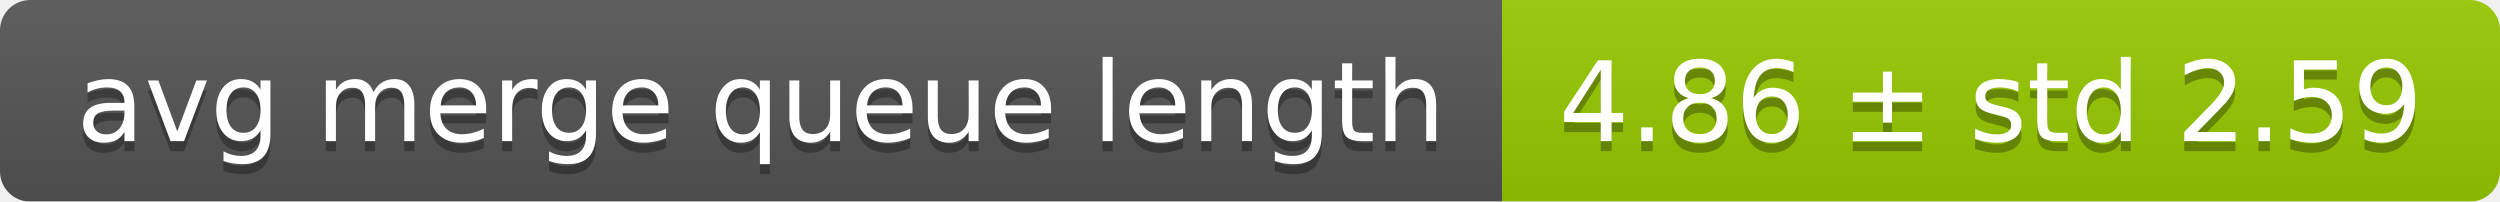
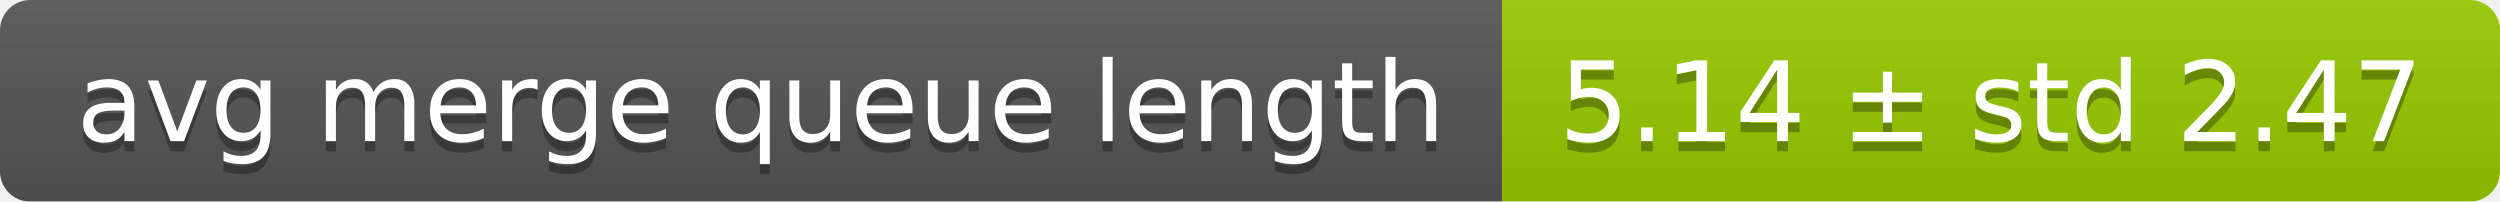
<svg xmlns="http://www.w3.org/2000/svg" width="248" height="20">
  <linearGradient id="smooth" x2="0" y2="100%">
    <stop offset="0" stop-color="#bbb" stop-opacity=".1" />
    <stop offset="1" stop-opacity=".1" />
  </linearGradient>
  <mask id="round">
    <rect width="248" height="20" rx="3" fill="#fff" />
  </mask>
  <g mask="url(#round)">
    <rect width="149" height="20" fill="#555" />
    <rect x="149" width="99" height="20" fill="#97ca00" />
    <rect width="248" height="20" fill="url(#smooth)" />
  </g>
  <g fill="#fff" text-anchor="middle" font-family="DejaVu Sans,Verdana,Geneva,sans-serif" font-size="11">
    <text x="75.5" y="15" fill="#010101" fill-opacity=".3">avg merge queue length</text>
    <text x="75.5" y="14">avg merge queue length</text>
-     <text x="197.5" y="15" fill="#010101" fill-opacity=".3">4.86 ± std 2.59</text>
-     <text x="197.5" y="14">4.86 ± std 2.59</text>
+     <text x="197.5" y="15" fill="#010101" fill-opacity=".3">5.14 ± std 2.47</text>
+     <text x="197.5" y="14">5.14 ± std 2.47</text>
  </g>
</svg>
